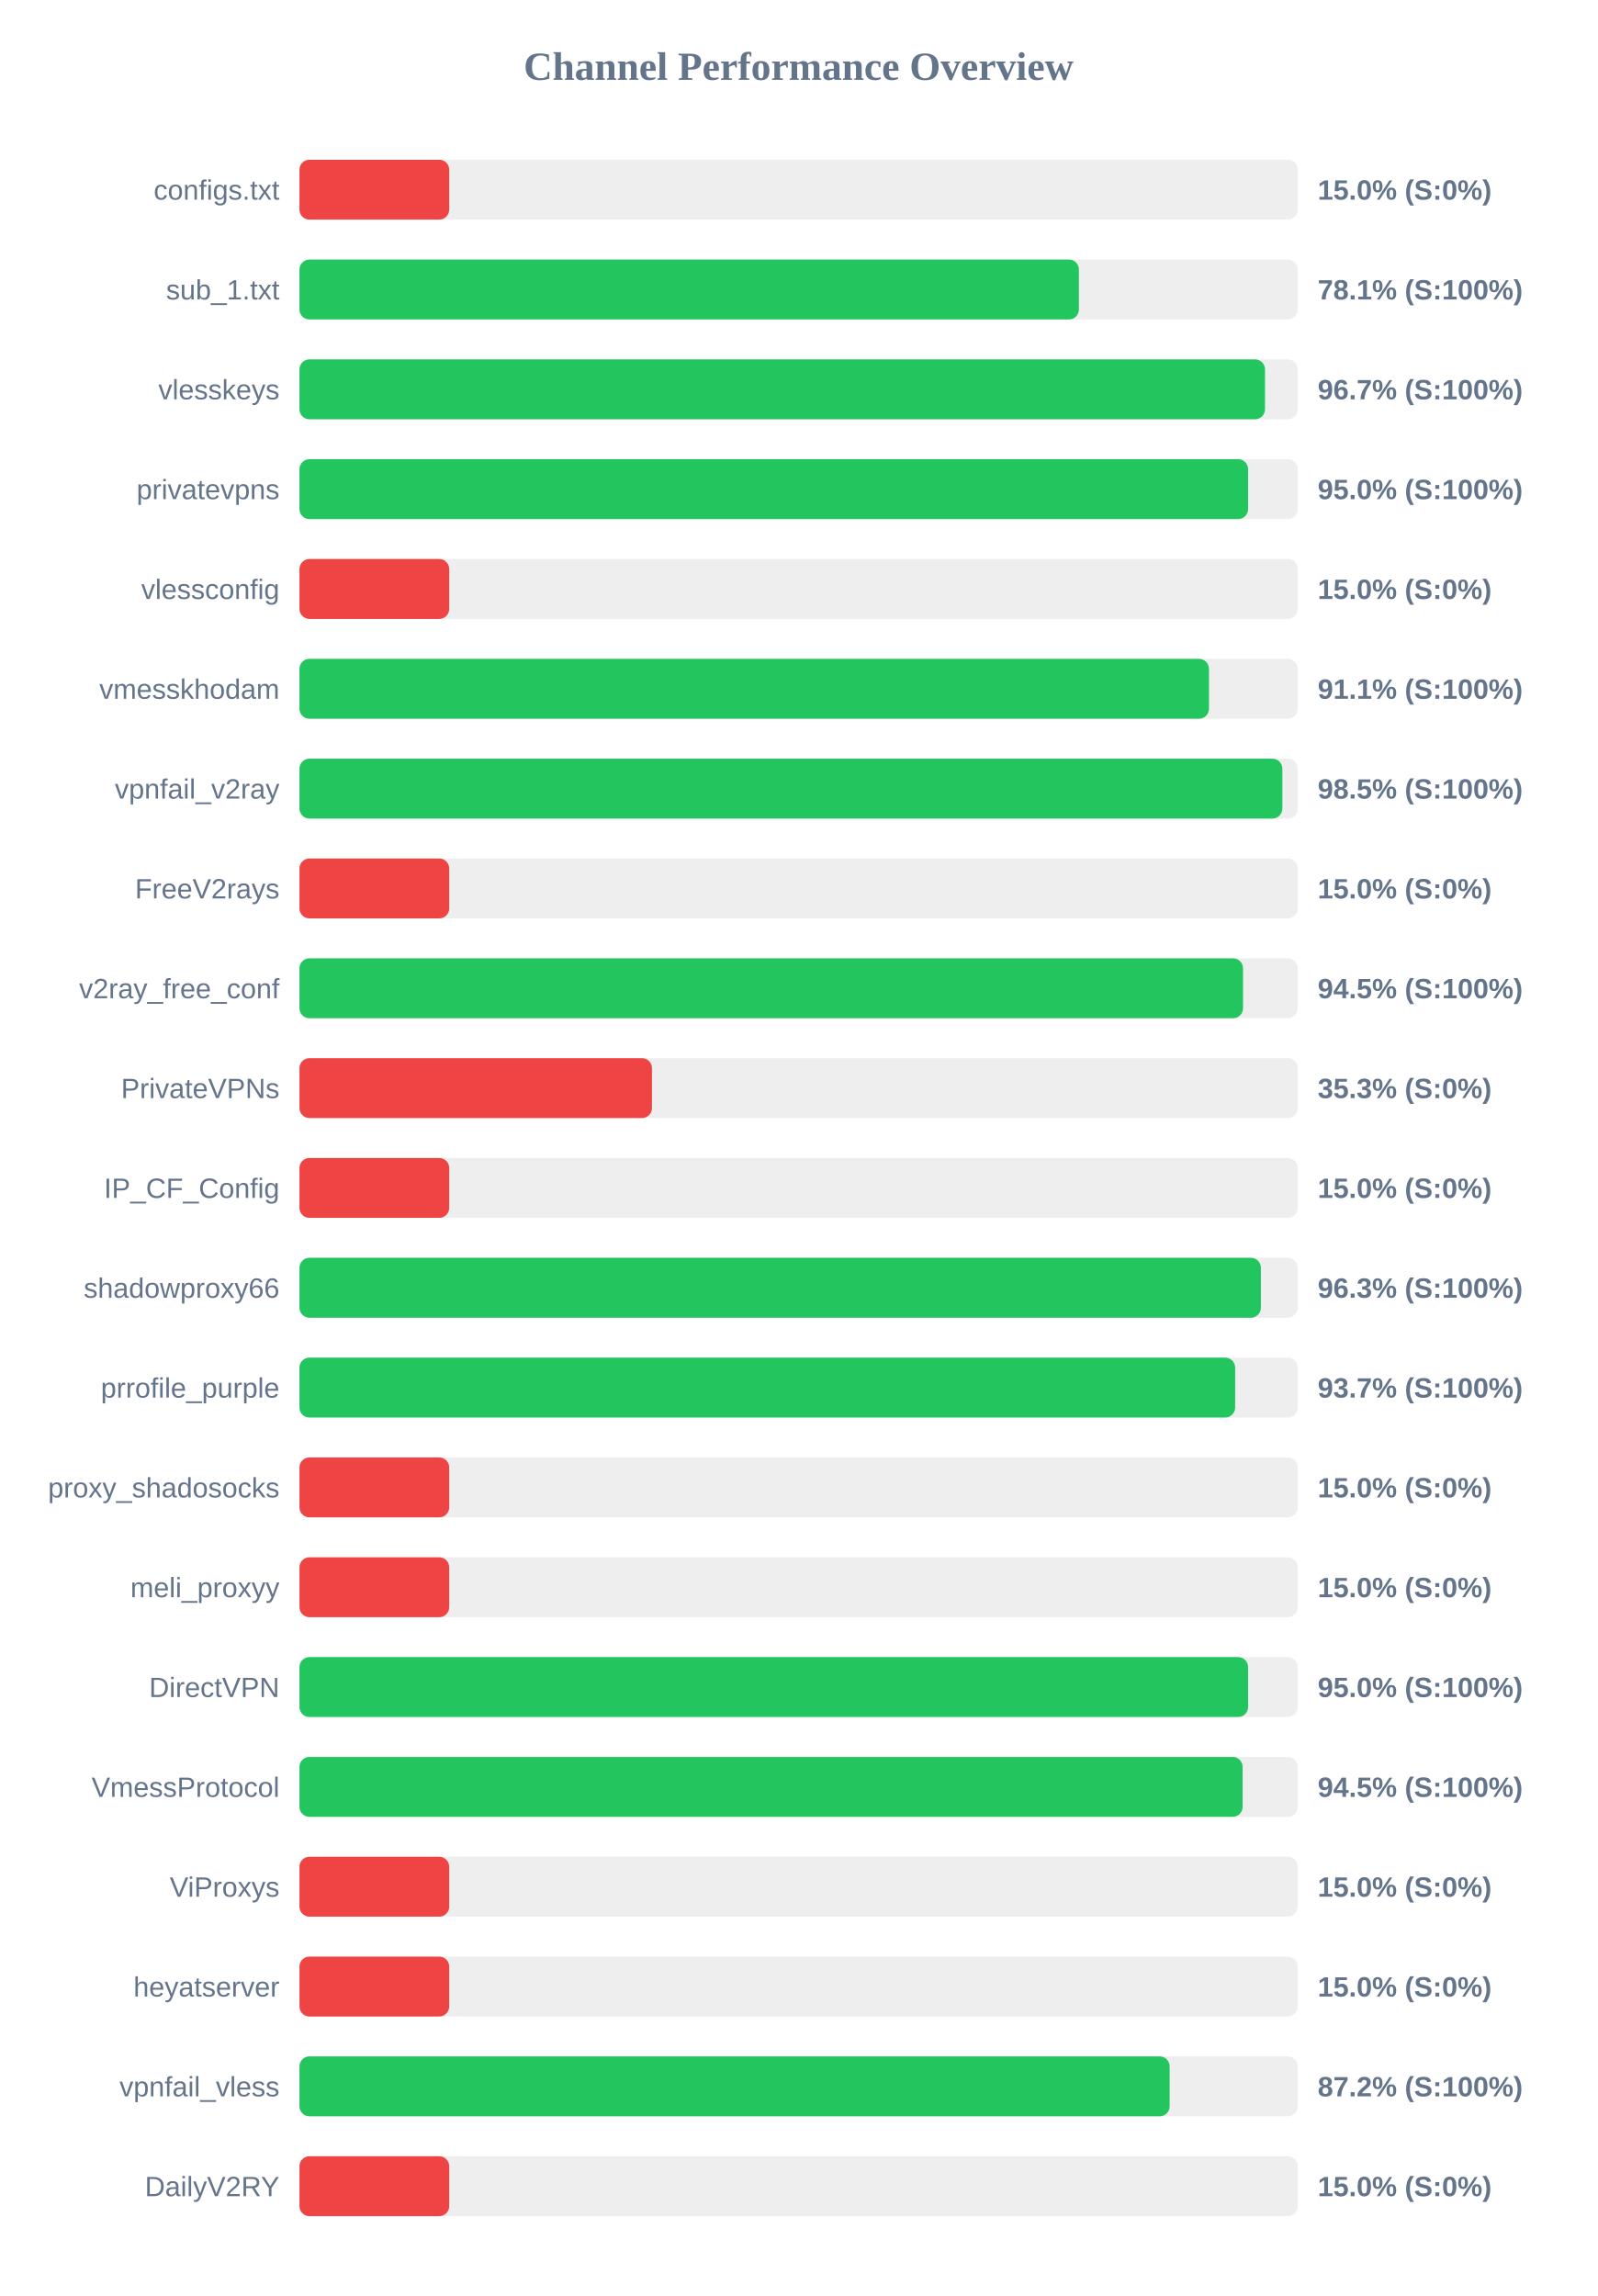
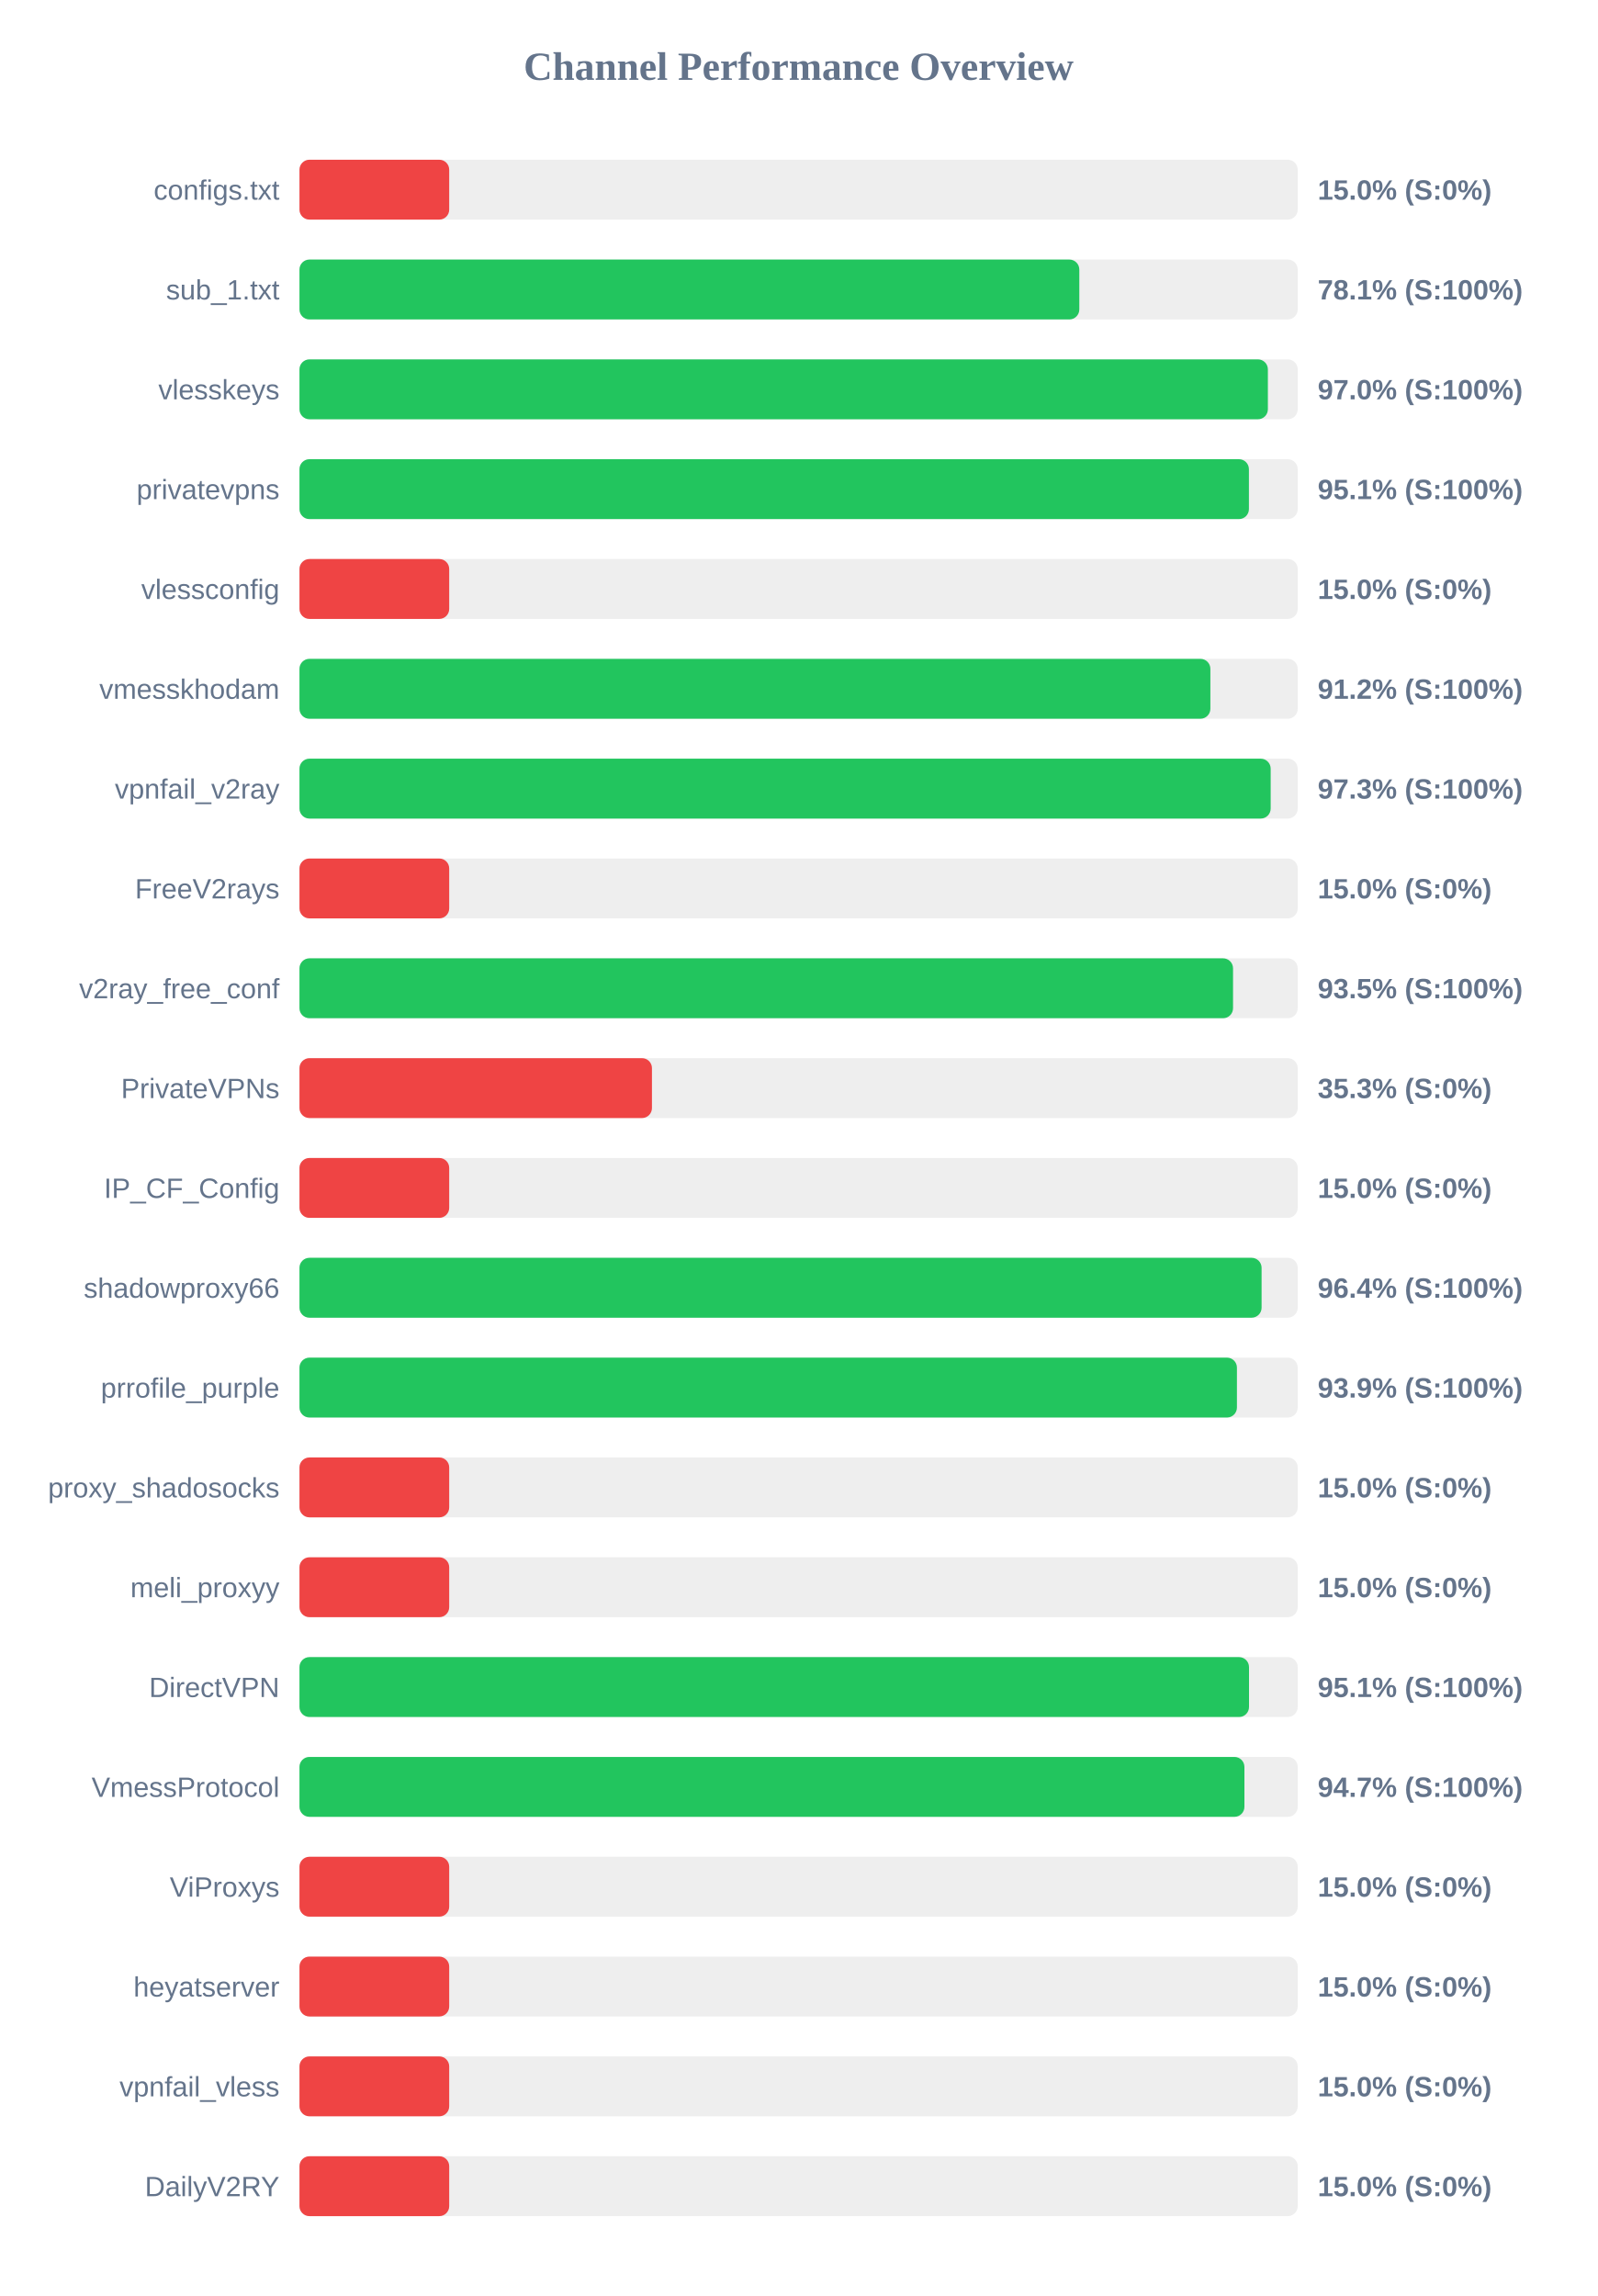
<svg xmlns="http://www.w3.org/2000/svg" width="800" height="1150" version="1.1">
  <style>
        .row { font: 14px Arial; fill: #64748b; }
        .score { font: bold 14px Arial; fill: #64748b; }
    </style>
  <text x="400" y="40" text-anchor="middle" font-size="20px" font-weight="bold" fill="#64748b">Channel Performance Overview</text>
  <rect x="150" y="80" width="500" height="30" fill="#eee" rx="5" />
  <rect x="150" y="80" width="75.0" height="30" fill="#ef4444" rx="5" />
  <text x="140" y="100" text-anchor="end" class="row">configs.txt</text>
  <text x="660" y="100" text-anchor="start" class="score">15.0% (S:0%)</text>
  <rect x="150" y="130" width="500" height="30" fill="#eee" rx="5" />
-   <rect x="150" y="130" width="390.4" height="30" fill="#22c55e" rx="5" />
+   <rect x="150" y="130" width="390.6" height="30" fill="#22c55e" rx="5" />
  <text x="140" y="150" text-anchor="end" class="row">sub_1.txt</text>
  <text x="660" y="150" text-anchor="start" class="score">78.1% (S:100%)</text>
  <rect x="150" y="180" width="500" height="30" fill="#eee" rx="5" />
-   <rect x="150" y="180" width="483.6" height="30" fill="#22c55e" rx="5" />
+   <rect x="150" y="180" width="485.05" height="30" fill="#22c55e" rx="5" />
  <text x="140" y="200" text-anchor="end" class="row">vlesskeys</text>
-   <text x="660" y="200" text-anchor="start" class="score">96.7% (S:100%)</text>
+   <text x="660" y="200" text-anchor="start" class="score">97.0% (S:100%)</text>
  <rect x="150" y="230" width="500" height="30" fill="#eee" rx="5" />
-   <rect x="150" y="230" width="475.15" height="30" fill="#22c55e" rx="5" />
+   <rect x="150" y="230" width="475.55" height="30" fill="#22c55e" rx="5" />
  <text x="140" y="250" text-anchor="end" class="row">privatevpns</text>
-   <text x="660" y="250" text-anchor="start" class="score">95.0% (S:100%)</text>
+   <text x="660" y="250" text-anchor="start" class="score">95.1% (S:100%)</text>
  <rect x="150" y="280" width="500" height="30" fill="#eee" rx="5" />
  <rect x="150" y="280" width="75.0" height="30" fill="#ef4444" rx="5" />
  <text x="140" y="300" text-anchor="end" class="row">vlessconfig</text>
  <text x="660" y="300" text-anchor="start" class="score">15.0% (S:0%)</text>
  <rect x="150" y="330" width="500" height="30" fill="#eee" rx="5" />
-   <rect x="150" y="330" width="455.55" height="30" fill="#22c55e" rx="5" />
+   <rect x="150" y="330" width="456.25" height="30" fill="#22c55e" rx="5" />
  <text x="140" y="350" text-anchor="end" class="row">vmesskhodam</text>
-   <text x="660" y="350" text-anchor="start" class="score">91.1% (S:100%)</text>
+   <text x="660" y="350" text-anchor="start" class="score">91.2% (S:100%)</text>
  <rect x="150" y="380" width="500" height="30" fill="#eee" rx="5" />
-   <rect x="150" y="380" width="492.3" height="30" fill="#22c55e" rx="5" />
+   <rect x="150" y="380" width="486.45" height="30" fill="#22c55e" rx="5" />
  <text x="140" y="400" text-anchor="end" class="row">vpnfail_v2ray</text>
-   <text x="660" y="400" text-anchor="start" class="score">98.5% (S:100%)</text>
+   <text x="660" y="400" text-anchor="start" class="score">97.3% (S:100%)</text>
  <rect x="150" y="430" width="500" height="30" fill="#eee" rx="5" />
  <rect x="150" y="430" width="75.0" height="30" fill="#ef4444" rx="5" />
  <text x="140" y="450" text-anchor="end" class="row">FreeV2rays</text>
  <text x="660" y="450" text-anchor="start" class="score">15.0% (S:0%)</text>
  <rect x="150" y="480" width="500" height="30" fill="#eee" rx="5" />
-   <rect x="150" y="480" width="472.6" height="30" fill="#22c55e" rx="5" />
+   <rect x="150" y="480" width="467.6" height="30" fill="#22c55e" rx="5" />
  <text x="140" y="500" text-anchor="end" class="row">v2ray_free_conf</text>
-   <text x="660" y="500" text-anchor="start" class="score">94.5% (S:100%)</text>
+   <text x="660" y="500" text-anchor="start" class="score">93.5% (S:100%)</text>
  <rect x="150" y="530" width="500" height="30" fill="#eee" rx="5" />
  <rect x="150" y="530" width="176.55" height="30" fill="#ef4444" rx="5" />
  <text x="140" y="550" text-anchor="end" class="row">PrivateVPNs</text>
  <text x="660" y="550" text-anchor="start" class="score">35.3% (S:0%)</text>
  <rect x="150" y="580" width="500" height="30" fill="#eee" rx="5" />
  <rect x="150" y="580" width="75.0" height="30" fill="#ef4444" rx="5" />
  <text x="140" y="600" text-anchor="end" class="row">IP_CF_Config</text>
  <text x="660" y="600" text-anchor="start" class="score">15.0% (S:0%)</text>
  <rect x="150" y="630" width="500" height="30" fill="#eee" rx="5" />
-   <rect x="150" y="630" width="481.55" height="30" fill="#22c55e" rx="5" />
+   <rect x="150" y="630" width="481.9" height="30" fill="#22c55e" rx="5" />
  <text x="140" y="650" text-anchor="end" class="row">shadowproxy66</text>
-   <text x="660" y="650" text-anchor="start" class="score">96.3% (S:100%)</text>
+   <text x="660" y="650" text-anchor="start" class="score">96.4% (S:100%)</text>
  <rect x="150" y="680" width="500" height="30" fill="#eee" rx="5" />
-   <rect x="150" y="680" width="468.65" height="30" fill="#22c55e" rx="5" />
+   <rect x="150" y="680" width="469.55" height="30" fill="#22c55e" rx="5" />
  <text x="140" y="700" text-anchor="end" class="row">prrofile_purple</text>
-   <text x="660" y="700" text-anchor="start" class="score">93.7% (S:100%)</text>
+   <text x="660" y="700" text-anchor="start" class="score">93.9% (S:100%)</text>
  <rect x="150" y="730" width="500" height="30" fill="#eee" rx="5" />
  <rect x="150" y="730" width="75.0" height="30" fill="#ef4444" rx="5" />
  <text x="140" y="750" text-anchor="end" class="row">proxy_shadosocks</text>
  <text x="660" y="750" text-anchor="start" class="score">15.0% (S:0%)</text>
  <rect x="150" y="780" width="500" height="30" fill="#eee" rx="5" />
  <rect x="150" y="780" width="75.0" height="30" fill="#ef4444" rx="5" />
  <text x="140" y="800" text-anchor="end" class="row">meli_proxyy</text>
  <text x="660" y="800" text-anchor="start" class="score">15.0% (S:0%)</text>
  <rect x="150" y="830" width="500" height="30" fill="#eee" rx="5" />
-   <rect x="150" y="830" width="475.15" height="30" fill="#22c55e" rx="5" />
+   <rect x="150" y="830" width="475.6" height="30" fill="#22c55e" rx="5" />
  <text x="140" y="850" text-anchor="end" class="row">DirectVPN</text>
-   <text x="660" y="850" text-anchor="start" class="score">95.0% (S:100%)</text>
+   <text x="660" y="850" text-anchor="start" class="score">95.1% (S:100%)</text>
  <rect x="150" y="880" width="500" height="30" fill="#eee" rx="5" />
-   <rect x="150" y="880" width="472.4" height="30" fill="#22c55e" rx="5" />
+   <rect x="150" y="880" width="473.3" height="30" fill="#22c55e" rx="5" />
  <text x="140" y="900" text-anchor="end" class="row">VmessProtocol</text>
-   <text x="660" y="900" text-anchor="start" class="score">94.5% (S:100%)</text>
+   <text x="660" y="900" text-anchor="start" class="score">94.7% (S:100%)</text>
  <rect x="150" y="930" width="500" height="30" fill="#eee" rx="5" />
  <rect x="150" y="930" width="75.0" height="30" fill="#ef4444" rx="5" />
  <text x="140" y="950" text-anchor="end" class="row">ViProxys</text>
  <text x="660" y="950" text-anchor="start" class="score">15.0% (S:0%)</text>
  <rect x="150" y="980" width="500" height="30" fill="#eee" rx="5" />
  <rect x="150" y="980" width="75.0" height="30" fill="#ef4444" rx="5" />
  <text x="140" y="1000" text-anchor="end" class="row">heyatserver</text>
  <text x="660" y="1000" text-anchor="start" class="score">15.0% (S:0%)</text>
  <rect x="150" y="1030" width="500" height="30" fill="#eee" rx="5" />
-   <rect x="150" y="1030" width="435.85" height="30" fill="#22c55e" rx="5" />
+   <rect x="150" y="1030" width="75.0" height="30" fill="#ef4444" rx="5" />
  <text x="140" y="1050" text-anchor="end" class="row">vpnfail_vless</text>
-   <text x="660" y="1050" text-anchor="start" class="score">87.2% (S:100%)</text>
+   <text x="660" y="1050" text-anchor="start" class="score">15.0% (S:0%)</text>
  <rect x="150" y="1080" width="500" height="30" fill="#eee" rx="5" />
  <rect x="150" y="1080" width="75.0" height="30" fill="#ef4444" rx="5" />
  <text x="140" y="1100" text-anchor="end" class="row">DailyV2RY</text>
  <text x="660" y="1100" text-anchor="start" class="score">15.0% (S:0%)</text>
</svg>
